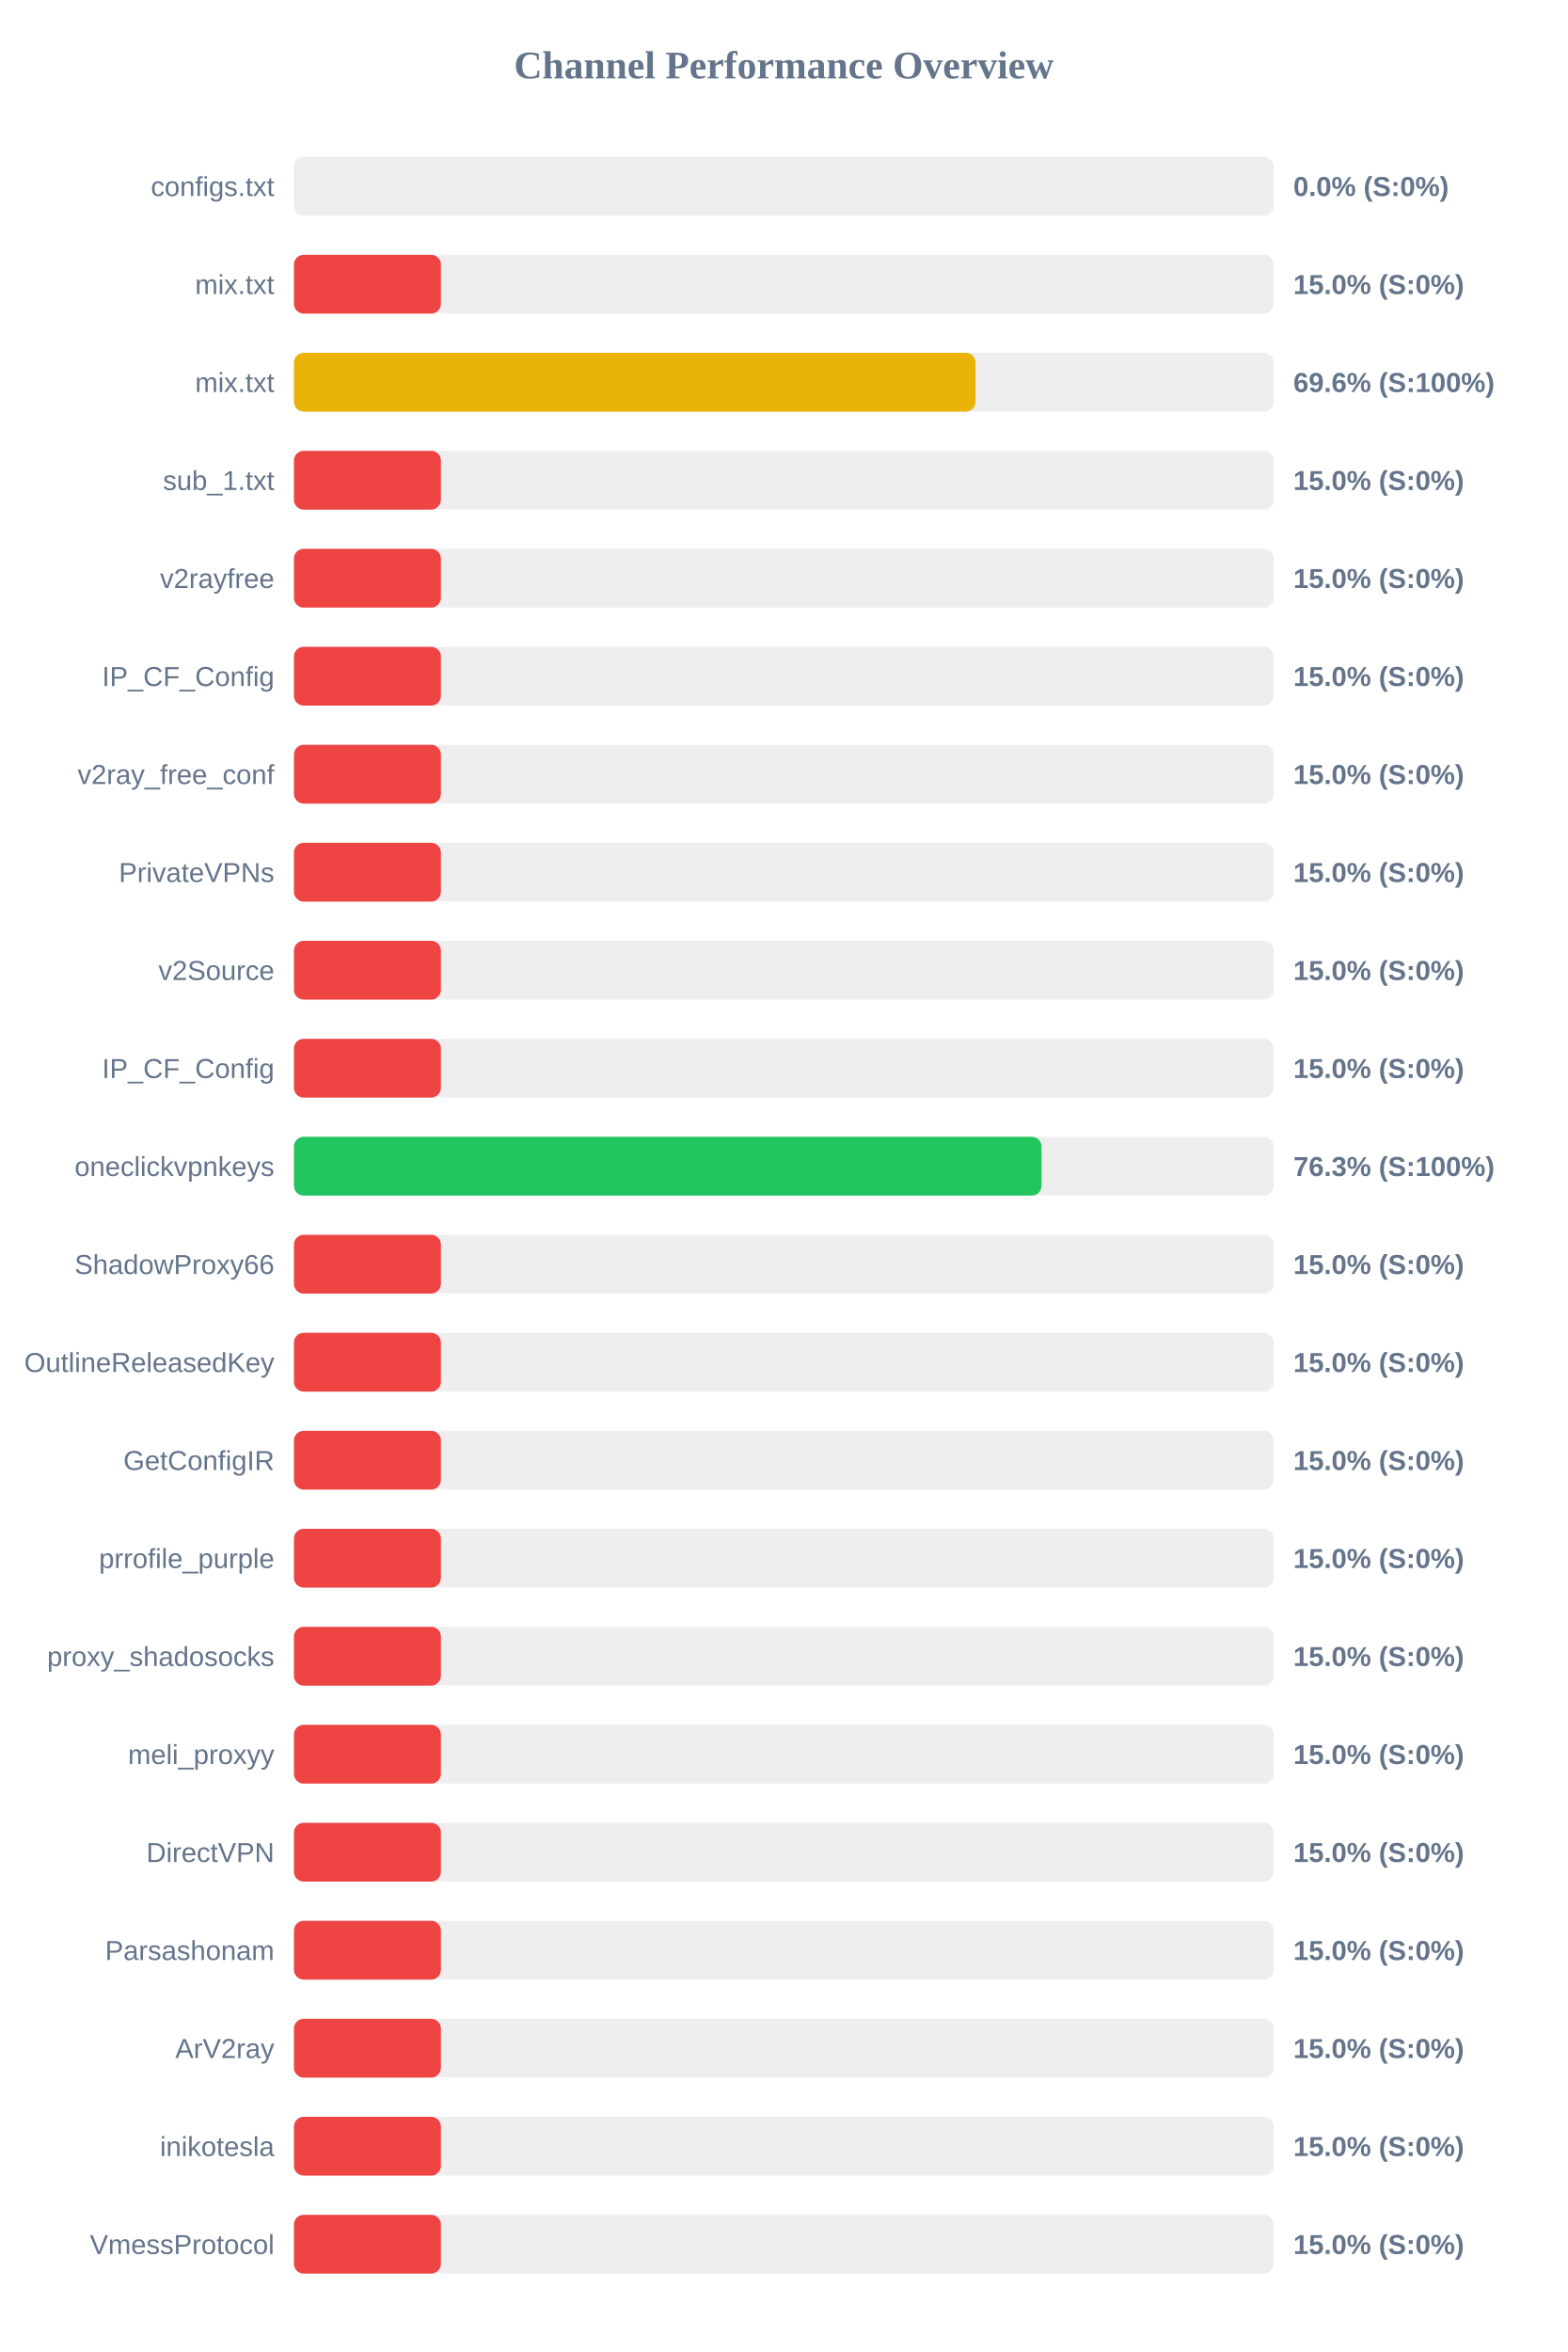
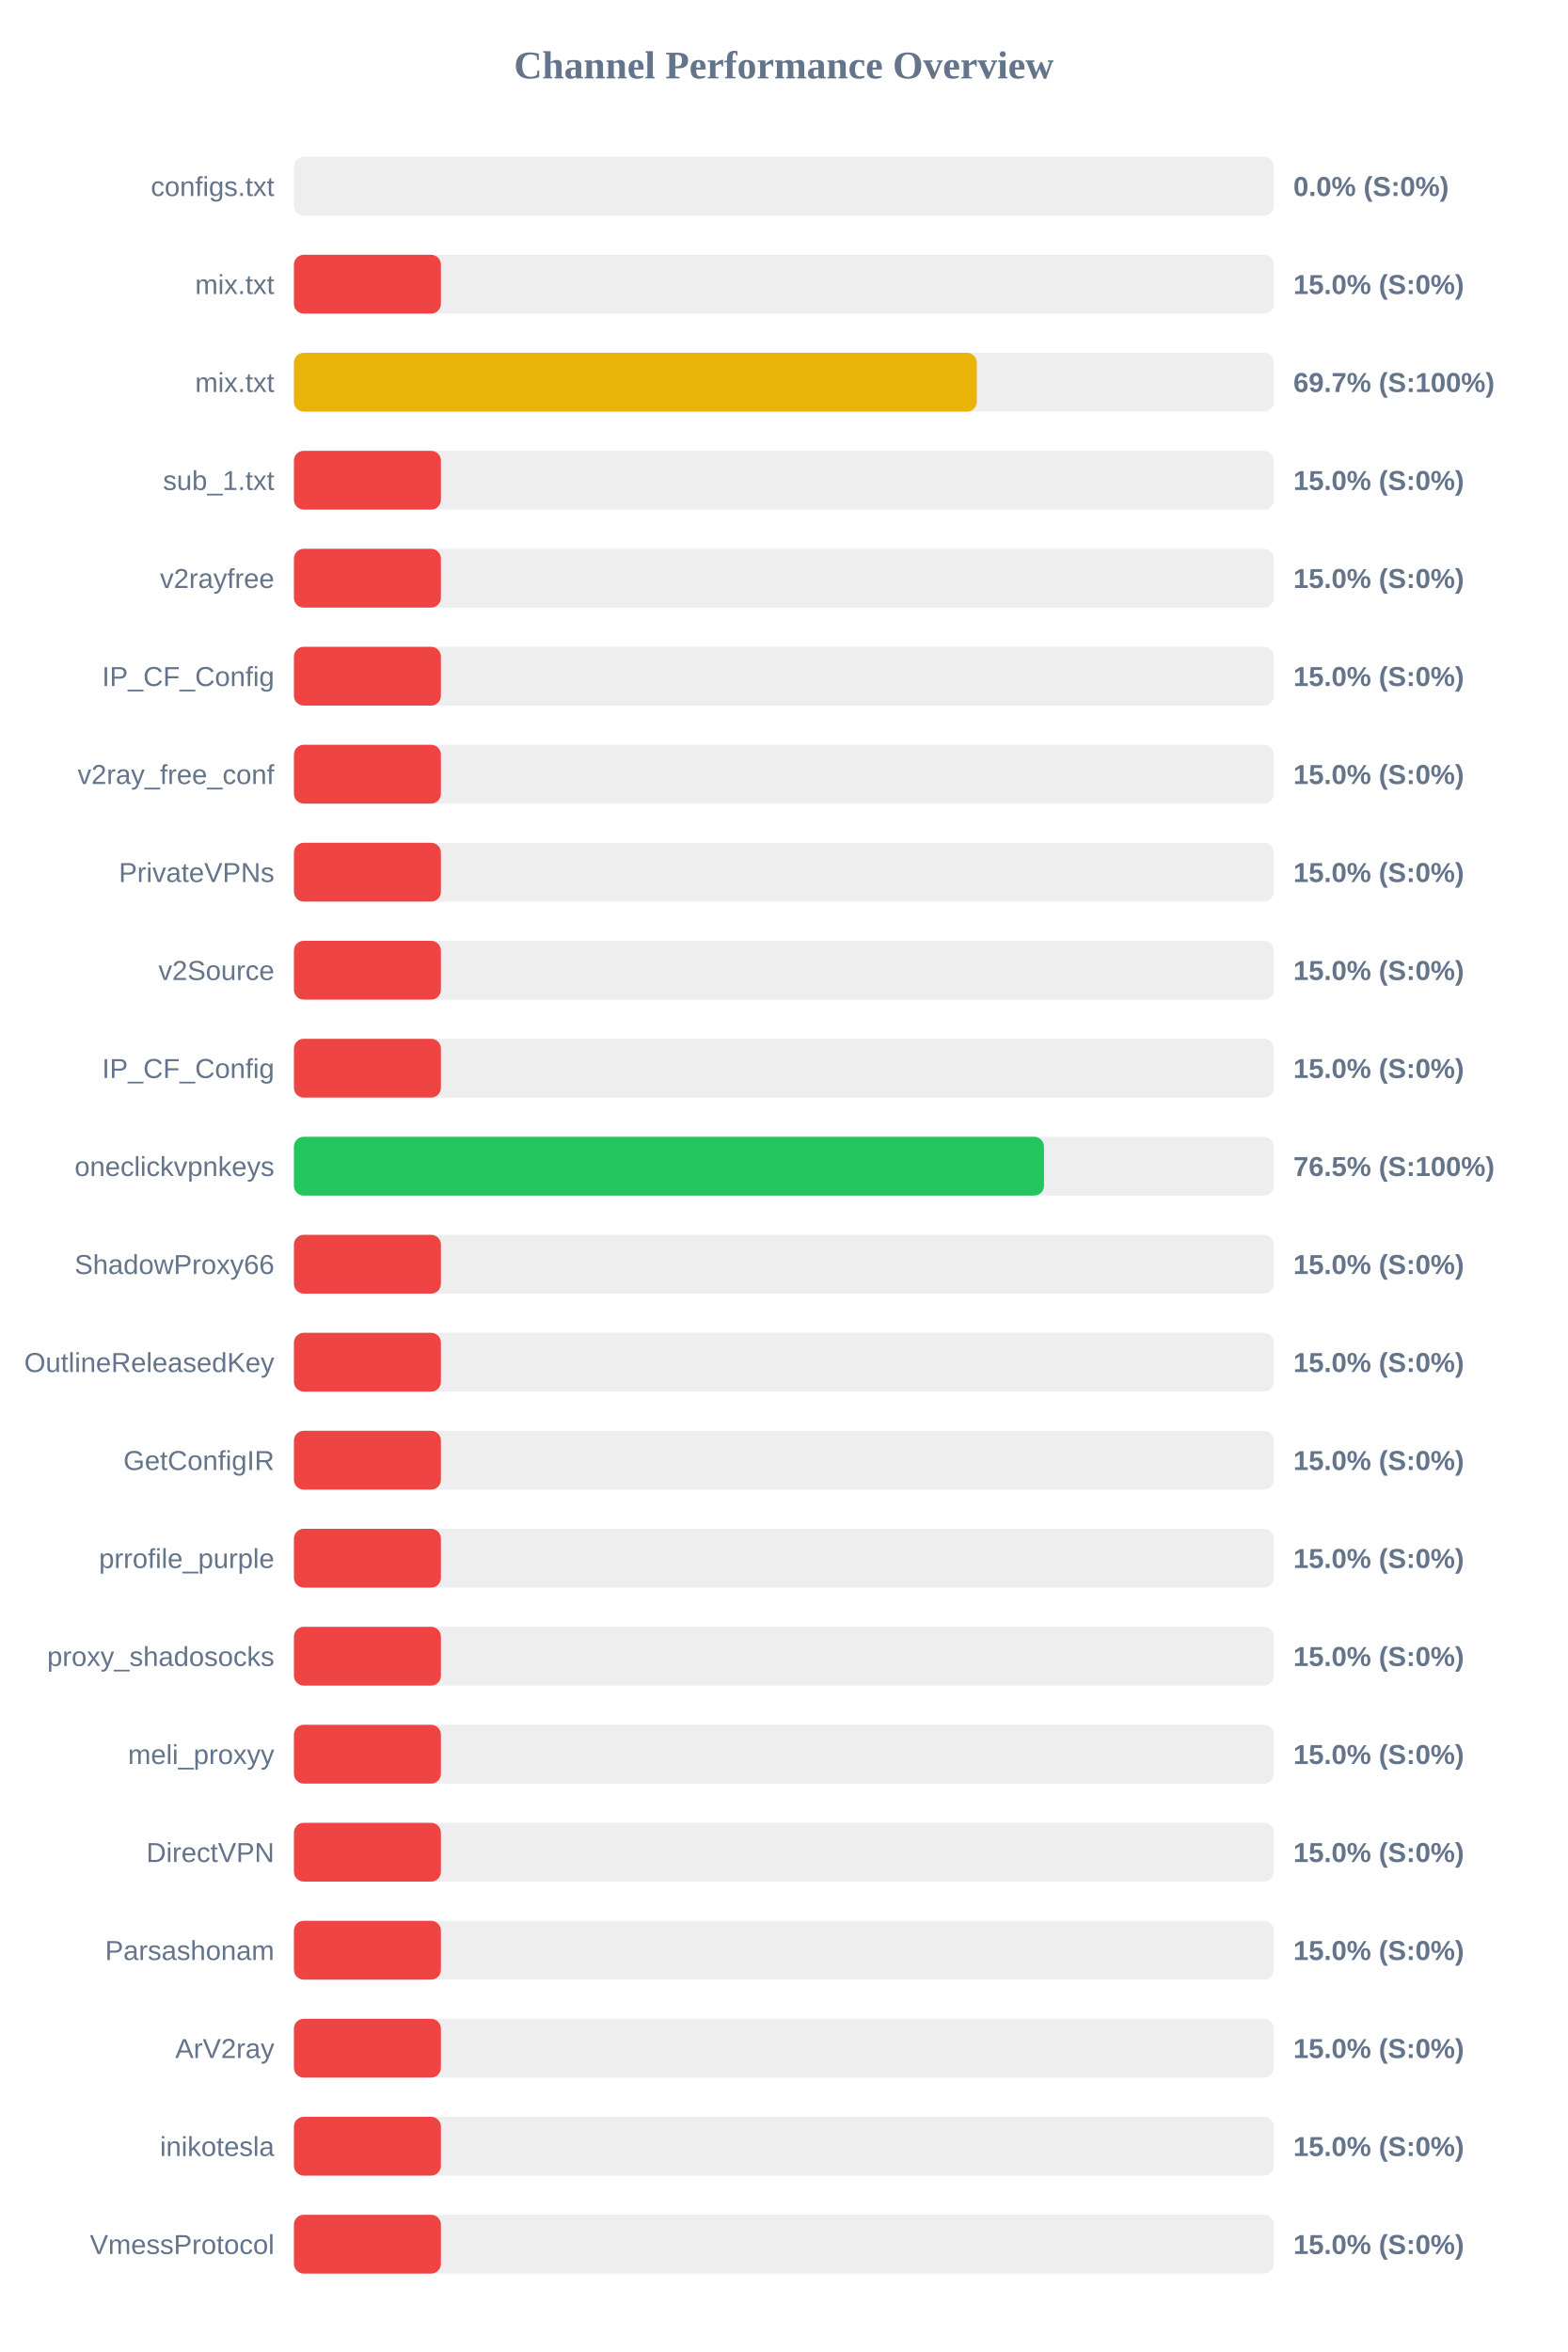
<svg xmlns="http://www.w3.org/2000/svg" width="800" height="1200" version="1.1">
  <style>
        .row { font: 14px Arial; fill: #64748b; }
        .score { font: bold 14px Arial; fill: #64748b; }
    </style>
  <text x="400" y="40" text-anchor="middle" font-size="20px" font-weight="bold" fill="#64748b">Channel Performance Overview</text>
  <rect x="150" y="80" width="500" height="30" fill="#eee" rx="5" />
  <rect x="150" y="80" width="0.0" height="30" fill="#ef4444" rx="5" />
  <text x="140" y="100" text-anchor="end" class="row">configs.txt</text>
  <text x="660" y="100" text-anchor="start" class="score">0.0% (S:0%)</text>
  <rect x="150" y="130" width="500" height="30" fill="#eee" rx="5" />
  <rect x="150" y="130" width="75.0" height="30" fill="#ef4444" rx="5" />
  <text x="140" y="150" text-anchor="end" class="row">mix.txt</text>
  <text x="660" y="150" text-anchor="start" class="score">15.0% (S:0%)</text>
  <rect x="150" y="180" width="500" height="30" fill="#eee" rx="5" />
-   <rect x="150" y="180" width="347.85" height="30" fill="#eab308" rx="5" />
+   <rect x="150" y="180" width="348.45" height="30" fill="#eab308" rx="5" />
  <text x="140" y="200" text-anchor="end" class="row">mix.txt</text>
-   <text x="660" y="200" text-anchor="start" class="score">69.6% (S:100%)</text>
+   <text x="660" y="200" text-anchor="start" class="score">69.7% (S:100%)</text>
  <rect x="150" y="230" width="500" height="30" fill="#eee" rx="5" />
  <rect x="150" y="230" width="75.0" height="30" fill="#ef4444" rx="5" />
  <text x="140" y="250" text-anchor="end" class="row">sub_1.txt</text>
  <text x="660" y="250" text-anchor="start" class="score">15.0% (S:0%)</text>
  <rect x="150" y="280" width="500" height="30" fill="#eee" rx="5" />
  <rect x="150" y="280" width="75.0" height="30" fill="#ef4444" rx="5" />
  <text x="140" y="300" text-anchor="end" class="row">v2rayfree</text>
  <text x="660" y="300" text-anchor="start" class="score">15.0% (S:0%)</text>
  <rect x="150" y="330" width="500" height="30" fill="#eee" rx="5" />
  <rect x="150" y="330" width="75.0" height="30" fill="#ef4444" rx="5" />
  <text x="140" y="350" text-anchor="end" class="row">IP_CF_Config</text>
  <text x="660" y="350" text-anchor="start" class="score">15.0% (S:0%)</text>
  <rect x="150" y="380" width="500" height="30" fill="#eee" rx="5" />
  <rect x="150" y="380" width="75.0" height="30" fill="#ef4444" rx="5" />
  <text x="140" y="400" text-anchor="end" class="row">v2ray_free_conf</text>
  <text x="660" y="400" text-anchor="start" class="score">15.0% (S:0%)</text>
  <rect x="150" y="430" width="500" height="30" fill="#eee" rx="5" />
  <rect x="150" y="430" width="75.0" height="30" fill="#ef4444" rx="5" />
  <text x="140" y="450" text-anchor="end" class="row">PrivateVPNs</text>
  <text x="660" y="450" text-anchor="start" class="score">15.0% (S:0%)</text>
  <rect x="150" y="480" width="500" height="30" fill="#eee" rx="5" />
  <rect x="150" y="480" width="75.0" height="30" fill="#ef4444" rx="5" />
  <text x="140" y="500" text-anchor="end" class="row">v2Source</text>
  <text x="660" y="500" text-anchor="start" class="score">15.0% (S:0%)</text>
  <rect x="150" y="530" width="500" height="30" fill="#eee" rx="5" />
  <rect x="150" y="530" width="75.0" height="30" fill="#ef4444" rx="5" />
  <text x="140" y="550" text-anchor="end" class="row">IP_CF_Config</text>
  <text x="660" y="550" text-anchor="start" class="score">15.0% (S:0%)</text>
  <rect x="150" y="580" width="500" height="30" fill="#eee" rx="5" />
-   <rect x="150" y="580" width="381.5" height="30" fill="#22c55e" rx="5" />
+   <rect x="150" y="580" width="382.75" height="30" fill="#22c55e" rx="5" />
  <text x="140" y="600" text-anchor="end" class="row">oneclickvpnkeys</text>
-   <text x="660" y="600" text-anchor="start" class="score">76.3% (S:100%)</text>
+   <text x="660" y="600" text-anchor="start" class="score">76.5% (S:100%)</text>
  <rect x="150" y="630" width="500" height="30" fill="#eee" rx="5" />
  <rect x="150" y="630" width="75.0" height="30" fill="#ef4444" rx="5" />
  <text x="140" y="650" text-anchor="end" class="row">ShadowProxy66</text>
  <text x="660" y="650" text-anchor="start" class="score">15.0% (S:0%)</text>
  <rect x="150" y="680" width="500" height="30" fill="#eee" rx="5" />
  <rect x="150" y="680" width="75.0" height="30" fill="#ef4444" rx="5" />
  <text x="140" y="700" text-anchor="end" class="row">OutlineReleasedKey</text>
  <text x="660" y="700" text-anchor="start" class="score">15.0% (S:0%)</text>
  <rect x="150" y="730" width="500" height="30" fill="#eee" rx="5" />
  <rect x="150" y="730" width="75.0" height="30" fill="#ef4444" rx="5" />
  <text x="140" y="750" text-anchor="end" class="row">GetConfigIR</text>
  <text x="660" y="750" text-anchor="start" class="score">15.0% (S:0%)</text>
  <rect x="150" y="780" width="500" height="30" fill="#eee" rx="5" />
  <rect x="150" y="780" width="75.0" height="30" fill="#ef4444" rx="5" />
  <text x="140" y="800" text-anchor="end" class="row">prrofile_purple</text>
  <text x="660" y="800" text-anchor="start" class="score">15.0% (S:0%)</text>
  <rect x="150" y="830" width="500" height="30" fill="#eee" rx="5" />
  <rect x="150" y="830" width="75.0" height="30" fill="#ef4444" rx="5" />
  <text x="140" y="850" text-anchor="end" class="row">proxy_shadosocks</text>
  <text x="660" y="850" text-anchor="start" class="score">15.0% (S:0%)</text>
  <rect x="150" y="880" width="500" height="30" fill="#eee" rx="5" />
  <rect x="150" y="880" width="75.0" height="30" fill="#ef4444" rx="5" />
  <text x="140" y="900" text-anchor="end" class="row">meli_proxyy</text>
  <text x="660" y="900" text-anchor="start" class="score">15.0% (S:0%)</text>
  <rect x="150" y="930" width="500" height="30" fill="#eee" rx="5" />
  <rect x="150" y="930" width="75.0" height="30" fill="#ef4444" rx="5" />
  <text x="140" y="950" text-anchor="end" class="row">DirectVPN</text>
  <text x="660" y="950" text-anchor="start" class="score">15.0% (S:0%)</text>
  <rect x="150" y="980" width="500" height="30" fill="#eee" rx="5" />
  <rect x="150" y="980" width="75.0" height="30" fill="#ef4444" rx="5" />
  <text x="140" y="1000" text-anchor="end" class="row">Parsashonam</text>
  <text x="660" y="1000" text-anchor="start" class="score">15.0% (S:0%)</text>
  <rect x="150" y="1030" width="500" height="30" fill="#eee" rx="5" />
  <rect x="150" y="1030" width="75.0" height="30" fill="#ef4444" rx="5" />
  <text x="140" y="1050" text-anchor="end" class="row">ArV2ray</text>
  <text x="660" y="1050" text-anchor="start" class="score">15.0% (S:0%)</text>
  <rect x="150" y="1080" width="500" height="30" fill="#eee" rx="5" />
  <rect x="150" y="1080" width="75.0" height="30" fill="#ef4444" rx="5" />
  <text x="140" y="1100" text-anchor="end" class="row">inikotesla</text>
  <text x="660" y="1100" text-anchor="start" class="score">15.0% (S:0%)</text>
  <rect x="150" y="1130" width="500" height="30" fill="#eee" rx="5" />
  <rect x="150" y="1130" width="75.0" height="30" fill="#ef4444" rx="5" />
  <text x="140" y="1150" text-anchor="end" class="row">VmessProtocol</text>
  <text x="660" y="1150" text-anchor="start" class="score">15.0% (S:0%)</text>
</svg>
